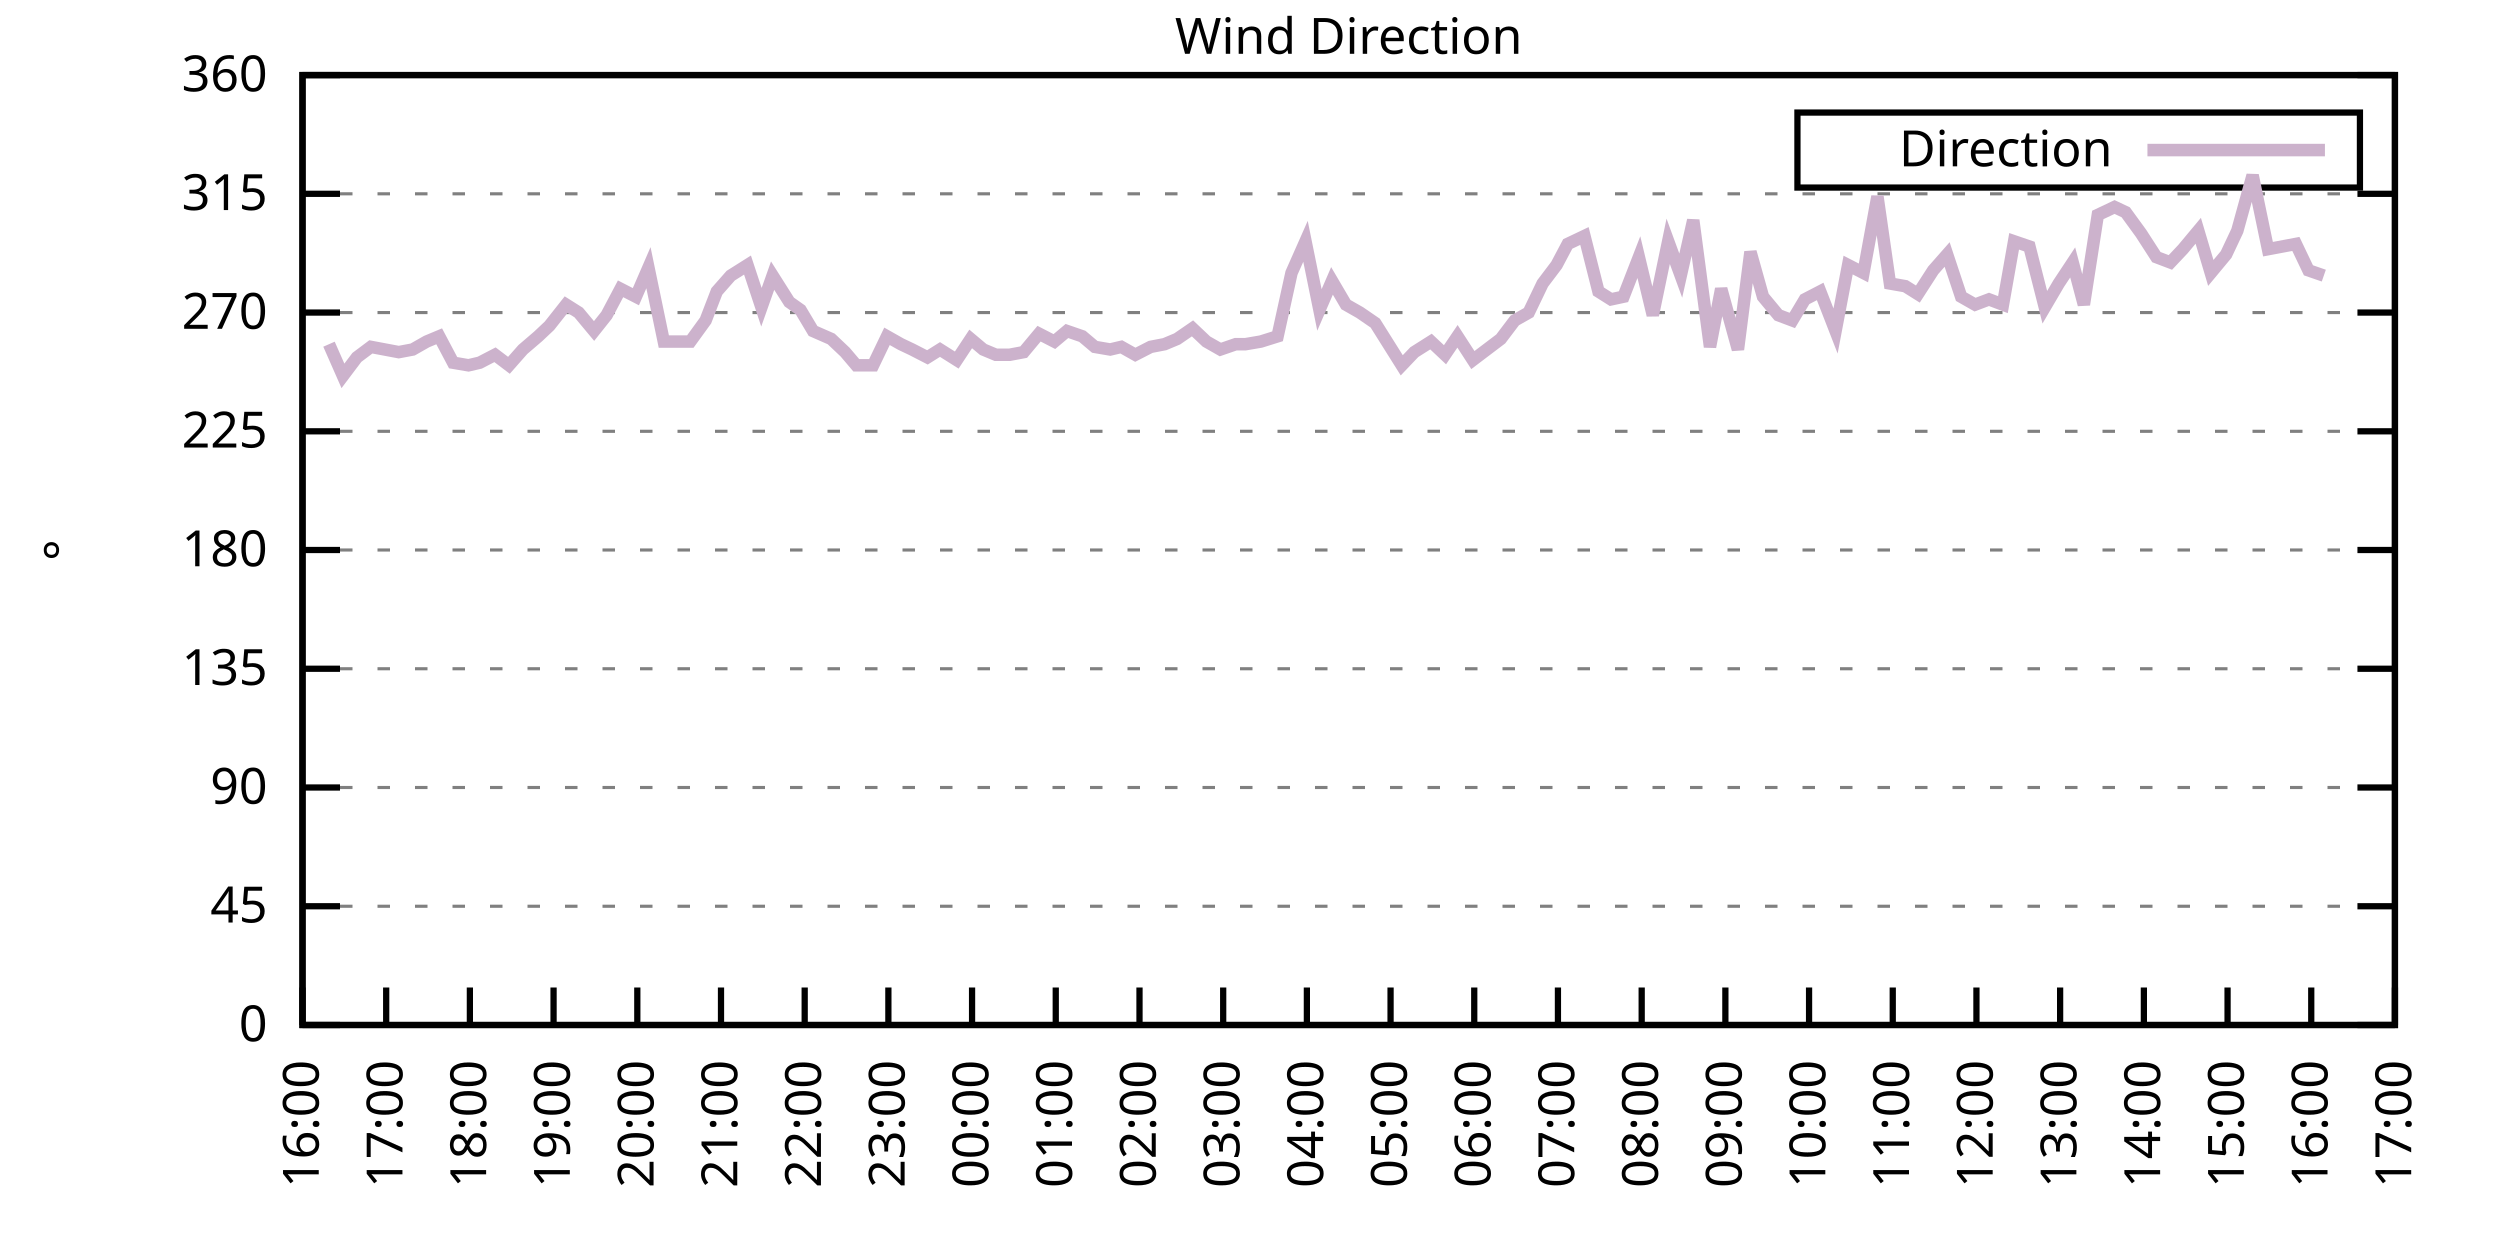
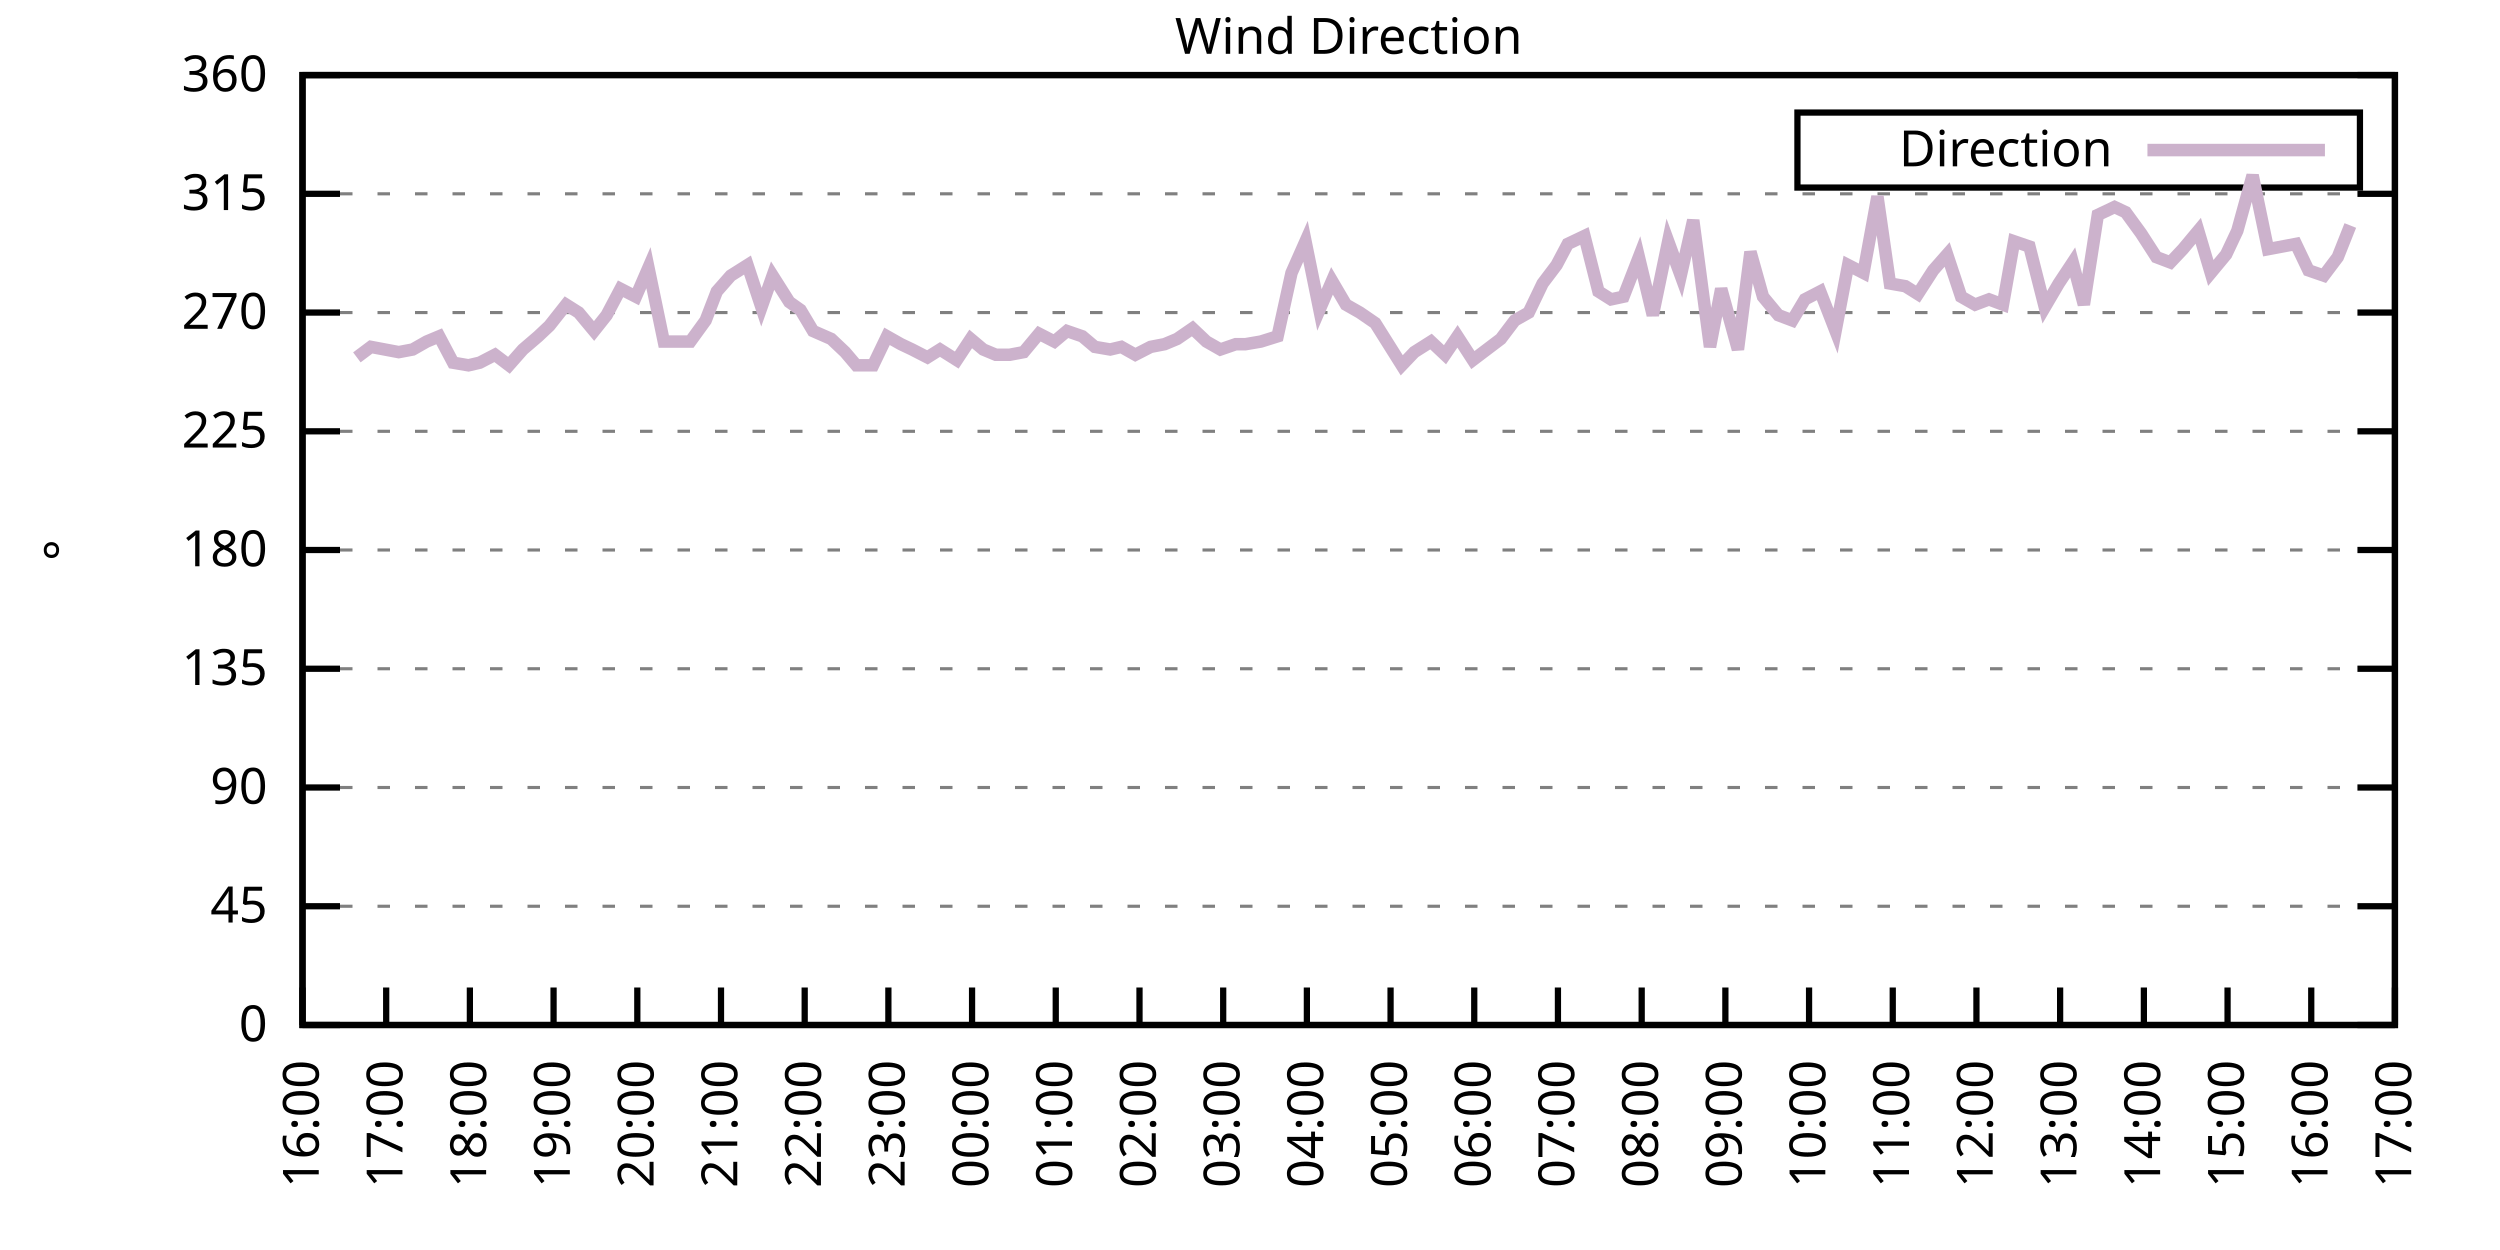
<svg xmlns="http://www.w3.org/2000/svg" xmlns:xlink="http://www.w3.org/1999/xlink" width="400" height="200" viewBox="0 0 400 200">
  <g id="gnuplot_canvas">
    <rect x="0" y="0" width="400" height="200" fill="none" />
    <defs>
      <circle id="gpDot" r="0.5" stroke-width="0.5" stroke="currentColor" />
      <path id="gpPt0" stroke-width="0.333" stroke="currentColor" d="M-1,0 h2 M0,-1 v2" />
      <path id="gpPt1" stroke-width="0.333" stroke="currentColor" d="M-1,-1 L1,1 M1,-1 L-1,1" />
      <path id="gpPt2" stroke-width="0.333" stroke="currentColor" d="M-1,0 L1,0 M0,-1 L0,1 M-1,-1 L1,1 M-1,1 L1,-1" />
      <rect id="gpPt3" stroke-width="0.333" stroke="currentColor" x="-1" y="-1" width="2" height="2" />
      <rect id="gpPt4" stroke-width="0.333" stroke="currentColor" fill="currentColor" x="-1" y="-1" width="2" height="2" />
      <circle id="gpPt5" stroke-width="0.333" stroke="currentColor" cx="0" cy="0" r="1" />
      <use xlink:href="#gpPt5" id="gpPt6" fill="currentColor" stroke="none" />
      <path id="gpPt7" stroke-width="0.333" stroke="currentColor" d="M0,-1.33 L-1.33,0.67 L1.33,0.67 z" />
      <use xlink:href="#gpPt7" id="gpPt8" fill="currentColor" stroke="none" />
      <use xlink:href="#gpPt7" id="gpPt9" stroke="currentColor" transform="rotate(180)" />
      <use xlink:href="#gpPt9" id="gpPt10" fill="currentColor" stroke="none" />
      <use xlink:href="#gpPt3" id="gpPt11" stroke="currentColor" transform="rotate(45)" />
      <use xlink:href="#gpPt11" id="gpPt12" fill="currentColor" stroke="none" />
      <path id="gpPt13" stroke-width="0.333" stroke="currentColor" d="M0,1.330 L1.265,0.411 L0.782,-1.067 L-0.782,-1.076 L-1.265,0.411 z" />
      <use xlink:href="#gpPt13" id="gpPt14" fill="currentColor" stroke="none" />
      <filter id="textbox" filterUnits="objectBoundingBox" x="0" y="0" height="1" width="1">
        <feFlood flood-color="white" flood-opacity="1" result="bgnd" />
        <feComposite in="SourceGraphic" in2="bgnd" operator="atop" />
      </filter>
      <filter id="greybox" filterUnits="objectBoundingBox" x="0" y="0" height="1" width="1">
        <feFlood flood-color="lightgrey" flood-opacity="1" result="grey" />
        <feComposite in="SourceGraphic" in2="grey" operator="atop" />
      </filter>
    </defs>
    <g fill="none" color="white" stroke="currentColor" stroke-width="1.00" stroke-linecap="butt" stroke-linejoin="miter">
</g>
    <g fill="none" color="black" stroke="currentColor" stroke-width="1.00" stroke-linecap="butt" stroke-linejoin="miter">
      <g stroke="none" shape-rendering="crispEdges">
        <polygon fill="rgb(255, 255, 255)" points="48.40,164.00 383.18,164.00 383.18,12.02 48.40,12.02 " />
      </g>
    </g>
    <g fill="none" color="black" stroke="currentColor" stroke-width="1.00" stroke-linecap="butt" stroke-linejoin="miter">
</g>
    <g fill="none" color="black" stroke="black" stroke-width="0.50" stroke-linecap="butt" stroke-linejoin="miter">
</g>
    <g fill="none" color="gray" stroke="currentColor" stroke-width="0.50" stroke-linecap="butt" stroke-linejoin="miter">
      <path stroke="gray" stroke-dasharray="2,4" class="gridline" d="M48.40,164.00 L383.19,164.00  " />
    </g>
    <g fill="none" color="gray" stroke="gray" stroke-width="1.00" stroke-linecap="butt" stroke-linejoin="miter">
</g>
    <g fill="none" color="black" stroke="currentColor" stroke-width="1.00" stroke-linecap="butt" stroke-linejoin="miter">
      <path stroke="black" d="M48.40,164.00 L54.40,164.00 M383.19,164.00 L377.19,164.00  " />
      <g transform="translate(42.80,166.60)" stroke="none" fill="black" font-family="Sans" font-size="8.00" text-anchor="end">
        <text>
          <tspan font-family="Sans"> 0</tspan>
        </text>
      </g>
    </g>
    <g fill="none" color="black" stroke="currentColor" stroke-width="1.00" stroke-linecap="butt" stroke-linejoin="miter">
</g>
    <g fill="none" color="black" stroke="black" stroke-width="0.50" stroke-linecap="butt" stroke-linejoin="miter">
</g>
    <g fill="none" color="gray" stroke="currentColor" stroke-width="0.50" stroke-linecap="butt" stroke-linejoin="miter">
      <path stroke="gray" stroke-dasharray="2,4" class="gridline" d="M48.40,145.00 L383.19,145.00  " />
    </g>
    <g fill="none" color="gray" stroke="gray" stroke-width="1.00" stroke-linecap="butt" stroke-linejoin="miter">
</g>
    <g fill="none" color="black" stroke="currentColor" stroke-width="1.00" stroke-linecap="butt" stroke-linejoin="miter">
      <path stroke="black" d="M48.40,145.00 L54.40,145.00 M383.19,145.00 L377.19,145.00  " />
      <g transform="translate(42.80,147.60)" stroke="none" fill="black" font-family="Sans" font-size="8.00" text-anchor="end">
        <text>
          <tspan font-family="Sans"> 45</tspan>
        </text>
      </g>
    </g>
    <g fill="none" color="black" stroke="currentColor" stroke-width="1.00" stroke-linecap="butt" stroke-linejoin="miter">
</g>
    <g fill="none" color="black" stroke="black" stroke-width="0.50" stroke-linecap="butt" stroke-linejoin="miter">
</g>
    <g fill="none" color="gray" stroke="currentColor" stroke-width="0.50" stroke-linecap="butt" stroke-linejoin="miter">
      <path stroke="gray" stroke-dasharray="2,4" class="gridline" d="M48.40,126.00 L383.19,126.00  " />
    </g>
    <g fill="none" color="gray" stroke="gray" stroke-width="1.00" stroke-linecap="butt" stroke-linejoin="miter">
</g>
    <g fill="none" color="black" stroke="currentColor" stroke-width="1.00" stroke-linecap="butt" stroke-linejoin="miter">
      <path stroke="black" d="M48.40,126.00 L54.40,126.00 M383.19,126.00 L377.19,126.00  " />
      <g transform="translate(42.80,128.60)" stroke="none" fill="black" font-family="Sans" font-size="8.00" text-anchor="end">
        <text>
          <tspan font-family="Sans"> 90</tspan>
        </text>
      </g>
    </g>
    <g fill="none" color="black" stroke="currentColor" stroke-width="1.00" stroke-linecap="butt" stroke-linejoin="miter">
</g>
    <g fill="none" color="black" stroke="black" stroke-width="0.50" stroke-linecap="butt" stroke-linejoin="miter">
</g>
    <g fill="none" color="gray" stroke="currentColor" stroke-width="0.50" stroke-linecap="butt" stroke-linejoin="miter">
      <path stroke="gray" stroke-dasharray="2,4" class="gridline" d="M48.40,107.00 L383.19,107.00  " />
    </g>
    <g fill="none" color="gray" stroke="gray" stroke-width="1.00" stroke-linecap="butt" stroke-linejoin="miter">
</g>
    <g fill="none" color="black" stroke="currentColor" stroke-width="1.00" stroke-linecap="butt" stroke-linejoin="miter">
      <path stroke="black" d="M48.40,107.00 L54.40,107.00 M383.19,107.00 L377.19,107.00  " />
      <g transform="translate(42.80,109.60)" stroke="none" fill="black" font-family="Sans" font-size="8.00" text-anchor="end">
        <text>
          <tspan font-family="Sans"> 135</tspan>
        </text>
      </g>
    </g>
    <g fill="none" color="black" stroke="currentColor" stroke-width="1.00" stroke-linecap="butt" stroke-linejoin="miter">
</g>
    <g fill="none" color="black" stroke="black" stroke-width="0.50" stroke-linecap="butt" stroke-linejoin="miter">
</g>
    <g fill="none" color="gray" stroke="currentColor" stroke-width="0.50" stroke-linecap="butt" stroke-linejoin="miter">
      <path stroke="gray" stroke-dasharray="2,4" class="gridline" d="M48.40,88.00 L383.19,88.00  " />
    </g>
    <g fill="none" color="gray" stroke="gray" stroke-width="1.00" stroke-linecap="butt" stroke-linejoin="miter">
</g>
    <g fill="none" color="black" stroke="currentColor" stroke-width="1.00" stroke-linecap="butt" stroke-linejoin="miter">
      <path stroke="black" d="M48.40,88.00 L54.40,88.00 M383.19,88.00 L377.19,88.00  " />
      <g transform="translate(42.80,90.60)" stroke="none" fill="black" font-family="Sans" font-size="8.00" text-anchor="end">
        <text>
          <tspan font-family="Sans"> 180</tspan>
        </text>
      </g>
    </g>
    <g fill="none" color="black" stroke="currentColor" stroke-width="1.00" stroke-linecap="butt" stroke-linejoin="miter">
</g>
    <g fill="none" color="black" stroke="black" stroke-width="0.50" stroke-linecap="butt" stroke-linejoin="miter">
</g>
    <g fill="none" color="gray" stroke="currentColor" stroke-width="0.50" stroke-linecap="butt" stroke-linejoin="miter">
      <path stroke="gray" stroke-dasharray="2,4" class="gridline" d="M48.40,69.01 L383.19,69.01  " />
    </g>
    <g fill="none" color="gray" stroke="gray" stroke-width="1.00" stroke-linecap="butt" stroke-linejoin="miter">
</g>
    <g fill="none" color="black" stroke="currentColor" stroke-width="1.00" stroke-linecap="butt" stroke-linejoin="miter">
      <path stroke="black" d="M48.40,69.01 L54.40,69.01 M383.19,69.01 L377.19,69.01  " />
      <g transform="translate(42.80,71.61)" stroke="none" fill="black" font-family="Sans" font-size="8.00" text-anchor="end">
        <text>
          <tspan font-family="Sans"> 225</tspan>
        </text>
      </g>
    </g>
    <g fill="none" color="black" stroke="currentColor" stroke-width="1.00" stroke-linecap="butt" stroke-linejoin="miter">
</g>
    <g fill="none" color="black" stroke="black" stroke-width="0.50" stroke-linecap="butt" stroke-linejoin="miter">
</g>
    <g fill="none" color="gray" stroke="currentColor" stroke-width="0.50" stroke-linecap="butt" stroke-linejoin="miter">
      <path stroke="gray" stroke-dasharray="2,4" class="gridline" d="M48.40,50.01 L383.19,50.01  " />
    </g>
    <g fill="none" color="gray" stroke="gray" stroke-width="1.00" stroke-linecap="butt" stroke-linejoin="miter">
</g>
    <g fill="none" color="black" stroke="currentColor" stroke-width="1.00" stroke-linecap="butt" stroke-linejoin="miter">
      <path stroke="black" d="M48.40,50.01 L54.40,50.01 M383.19,50.01 L377.19,50.01  " />
      <g transform="translate(42.80,52.61)" stroke="none" fill="black" font-family="Sans" font-size="8.00" text-anchor="end">
        <text>
          <tspan font-family="Sans"> 270</tspan>
        </text>
      </g>
    </g>
    <g fill="none" color="black" stroke="currentColor" stroke-width="1.00" stroke-linecap="butt" stroke-linejoin="miter">
</g>
    <g fill="none" color="black" stroke="black" stroke-width="0.50" stroke-linecap="butt" stroke-linejoin="miter">
</g>
    <g fill="none" color="gray" stroke="currentColor" stroke-width="0.50" stroke-linecap="butt" stroke-linejoin="miter">
      <path stroke="gray" stroke-dasharray="2,4" class="gridline" d="M48.40,31.01 L383.19,31.01  " />
    </g>
    <g fill="none" color="gray" stroke="gray" stroke-width="1.00" stroke-linecap="butt" stroke-linejoin="miter">
</g>
    <g fill="none" color="black" stroke="currentColor" stroke-width="1.00" stroke-linecap="butt" stroke-linejoin="miter">
      <path stroke="black" d="M48.40,31.01 L54.40,31.01 M383.19,31.01 L377.19,31.01  " />
      <g transform="translate(42.80,33.61)" stroke="none" fill="black" font-family="Sans" font-size="8.00" text-anchor="end">
        <text>
          <tspan font-family="Sans"> 315</tspan>
        </text>
      </g>
    </g>
    <g fill="none" color="black" stroke="currentColor" stroke-width="1.00" stroke-linecap="butt" stroke-linejoin="miter">
</g>
    <g fill="none" color="black" stroke="black" stroke-width="0.50" stroke-linecap="butt" stroke-linejoin="miter">
</g>
    <g fill="none" color="gray" stroke="currentColor" stroke-width="0.50" stroke-linecap="butt" stroke-linejoin="miter">
      <path stroke="gray" stroke-dasharray="2,4" class="gridline" d="M48.40,12.01 L383.19,12.01  " />
    </g>
    <g fill="none" color="gray" stroke="gray" stroke-width="1.00" stroke-linecap="butt" stroke-linejoin="miter">
</g>
    <g fill="none" color="black" stroke="currentColor" stroke-width="1.00" stroke-linecap="butt" stroke-linejoin="miter">
      <path stroke="black" d="M48.40,12.01 L54.40,12.01 M383.19,12.01 L377.19,12.01  " />
      <g transform="translate(42.80,14.61)" stroke="none" fill="black" font-family="Sans" font-size="8.00" text-anchor="end">
        <text>
          <tspan font-family="Sans"> 360</tspan>
        </text>
      </g>
    </g>
    <g fill="none" color="black" stroke="currentColor" stroke-width="1.00" stroke-linecap="butt" stroke-linejoin="miter">
      <path stroke="black" d="M48.40,164.00 L48.40,158.00  " />
      <g transform="translate(51.00,169.60) rotate(270.00)" stroke="none" fill="black" font-family="Sans" font-size="8.00" text-anchor="end">
        <text>
          <tspan font-family="Sans">16:00</tspan>
        </text>
      </g>
    </g>
    <g fill="none" color="black" stroke="currentColor" stroke-width="1.00" stroke-linecap="butt" stroke-linejoin="miter">
      <path stroke="black" d="M61.79,164.00 L61.79,158.00  " />
      <g transform="translate(64.39,169.60) rotate(270.00)" stroke="none" fill="black" font-family="Sans" font-size="8.00" text-anchor="end">
        <text>
          <tspan font-family="Sans">17:00</tspan>
        </text>
      </g>
    </g>
    <g fill="none" color="black" stroke="currentColor" stroke-width="1.00" stroke-linecap="butt" stroke-linejoin="miter">
      <path stroke="black" d="M75.18,164.00 L75.18,158.00  " />
      <g transform="translate(77.78,169.60) rotate(270.00)" stroke="none" fill="black" font-family="Sans" font-size="8.00" text-anchor="end">
        <text>
          <tspan font-family="Sans">18:00</tspan>
        </text>
      </g>
    </g>
    <g fill="none" color="black" stroke="currentColor" stroke-width="1.00" stroke-linecap="butt" stroke-linejoin="miter">
      <path stroke="black" d="M88.57,164.00 L88.57,158.00  " />
      <g transform="translate(91.17,169.60) rotate(270.00)" stroke="none" fill="black" font-family="Sans" font-size="8.00" text-anchor="end">
        <text>
          <tspan font-family="Sans">19:00</tspan>
        </text>
      </g>
    </g>
    <g fill="none" color="black" stroke="currentColor" stroke-width="1.00" stroke-linecap="butt" stroke-linejoin="miter">
      <path stroke="black" d="M101.97,164.00 L101.97,158.00  " />
      <g transform="translate(104.57,169.60) rotate(270.00)" stroke="none" fill="black" font-family="Sans" font-size="8.00" text-anchor="end">
        <text>
          <tspan font-family="Sans">20:00</tspan>
        </text>
      </g>
    </g>
    <g fill="none" color="black" stroke="currentColor" stroke-width="1.00" stroke-linecap="butt" stroke-linejoin="miter">
      <path stroke="black" d="M115.36,164.00 L115.36,158.00  " />
      <g transform="translate(117.96,169.60) rotate(270.00)" stroke="none" fill="black" font-family="Sans" font-size="8.00" text-anchor="end">
        <text>
          <tspan font-family="Sans">21:00</tspan>
        </text>
      </g>
    </g>
    <g fill="none" color="black" stroke="currentColor" stroke-width="1.00" stroke-linecap="butt" stroke-linejoin="miter">
      <path stroke="black" d="M128.75,164.00 L128.75,158.00  " />
      <g transform="translate(131.35,169.60) rotate(270.00)" stroke="none" fill="black" font-family="Sans" font-size="8.00" text-anchor="end">
        <text>
          <tspan font-family="Sans">22:00</tspan>
        </text>
      </g>
    </g>
    <g fill="none" color="black" stroke="currentColor" stroke-width="1.00" stroke-linecap="butt" stroke-linejoin="miter">
      <path stroke="black" d="M142.14,164.00 L142.14,158.00  " />
      <g transform="translate(144.74,169.60) rotate(270.00)" stroke="none" fill="black" font-family="Sans" font-size="8.00" text-anchor="end">
        <text>
          <tspan font-family="Sans">23:00</tspan>
        </text>
      </g>
    </g>
    <g fill="none" color="black" stroke="currentColor" stroke-width="1.00" stroke-linecap="butt" stroke-linejoin="miter">
      <path stroke="black" d="M155.53,164.00 L155.53,158.00  " />
      <g transform="translate(158.13,169.60) rotate(270.00)" stroke="none" fill="black" font-family="Sans" font-size="8.00" text-anchor="end">
        <text>
          <tspan font-family="Sans">00:00</tspan>
        </text>
      </g>
    </g>
    <g fill="none" color="black" stroke="currentColor" stroke-width="1.00" stroke-linecap="butt" stroke-linejoin="miter">
      <path stroke="black" d="M168.92,164.00 L168.92,158.00  " />
      <g transform="translate(171.52,169.60) rotate(270.00)" stroke="none" fill="black" font-family="Sans" font-size="8.00" text-anchor="end">
        <text>
          <tspan font-family="Sans">01:00</tspan>
        </text>
      </g>
    </g>
    <g fill="none" color="black" stroke="currentColor" stroke-width="1.00" stroke-linecap="butt" stroke-linejoin="miter">
      <path stroke="black" d="M182.32,164.00 L182.32,158.00  " />
      <g transform="translate(184.92,169.60) rotate(270.00)" stroke="none" fill="black" font-family="Sans" font-size="8.00" text-anchor="end">
        <text>
          <tspan font-family="Sans">02:00</tspan>
        </text>
      </g>
    </g>
    <g fill="none" color="black" stroke="currentColor" stroke-width="1.00" stroke-linecap="butt" stroke-linejoin="miter">
      <path stroke="black" d="M195.71,164.00 L195.71,158.00  " />
      <g transform="translate(198.31,169.60) rotate(270.00)" stroke="none" fill="black" font-family="Sans" font-size="8.00" text-anchor="end">
        <text>
          <tspan font-family="Sans">03:00</tspan>
        </text>
      </g>
    </g>
    <g fill="none" color="black" stroke="currentColor" stroke-width="1.00" stroke-linecap="butt" stroke-linejoin="miter">
      <path stroke="black" d="M209.10,164.00 L209.10,158.00  " />
      <g transform="translate(211.70,169.60) rotate(270.00)" stroke="none" fill="black" font-family="Sans" font-size="8.00" text-anchor="end">
        <text>
          <tspan font-family="Sans">04:00</tspan>
        </text>
      </g>
    </g>
    <g fill="none" color="black" stroke="currentColor" stroke-width="1.00" stroke-linecap="butt" stroke-linejoin="miter">
      <path stroke="black" d="M222.49,164.00 L222.49,158.00  " />
      <g transform="translate(225.09,169.60) rotate(270.00)" stroke="none" fill="black" font-family="Sans" font-size="8.00" text-anchor="end">
        <text>
          <tspan font-family="Sans">05:00</tspan>
        </text>
      </g>
    </g>
    <g fill="none" color="black" stroke="currentColor" stroke-width="1.00" stroke-linecap="butt" stroke-linejoin="miter">
      <path stroke="black" d="M235.88,164.00 L235.88,158.00  " />
      <g transform="translate(238.48,169.60) rotate(270.00)" stroke="none" fill="black" font-family="Sans" font-size="8.00" text-anchor="end">
        <text>
          <tspan font-family="Sans">06:00</tspan>
        </text>
      </g>
    </g>
    <g fill="none" color="black" stroke="currentColor" stroke-width="1.00" stroke-linecap="butt" stroke-linejoin="miter">
      <path stroke="black" d="M249.27,164.00 L249.27,158.00  " />
      <g transform="translate(251.87,169.60) rotate(270.00)" stroke="none" fill="black" font-family="Sans" font-size="8.00" text-anchor="end">
        <text>
          <tspan font-family="Sans">07:00</tspan>
        </text>
      </g>
    </g>
    <g fill="none" color="black" stroke="currentColor" stroke-width="1.00" stroke-linecap="butt" stroke-linejoin="miter">
      <path stroke="black" d="M262.67,164.00 L262.67,158.00  " />
      <g transform="translate(265.27,169.60) rotate(270.00)" stroke="none" fill="black" font-family="Sans" font-size="8.00" text-anchor="end">
        <text>
          <tspan font-family="Sans">08:00</tspan>
        </text>
      </g>
    </g>
    <g fill="none" color="black" stroke="currentColor" stroke-width="1.00" stroke-linecap="butt" stroke-linejoin="miter">
      <path stroke="black" d="M276.06,164.00 L276.06,158.00  " />
      <g transform="translate(278.66,169.60) rotate(270.00)" stroke="none" fill="black" font-family="Sans" font-size="8.00" text-anchor="end">
        <text>
          <tspan font-family="Sans">09:00</tspan>
        </text>
      </g>
    </g>
    <g fill="none" color="black" stroke="currentColor" stroke-width="1.00" stroke-linecap="butt" stroke-linejoin="miter">
      <path stroke="black" d="M289.45,164.00 L289.45,158.00  " />
      <g transform="translate(292.05,169.60) rotate(270.00)" stroke="none" fill="black" font-family="Sans" font-size="8.00" text-anchor="end">
        <text>
          <tspan font-family="Sans">10:00</tspan>
        </text>
      </g>
    </g>
    <g fill="none" color="black" stroke="currentColor" stroke-width="1.00" stroke-linecap="butt" stroke-linejoin="miter">
      <path stroke="black" d="M302.84,164.00 L302.84,158.00  " />
      <g transform="translate(305.44,169.60) rotate(270.00)" stroke="none" fill="black" font-family="Sans" font-size="8.00" text-anchor="end">
        <text>
          <tspan font-family="Sans">11:00</tspan>
        </text>
      </g>
    </g>
    <g fill="none" color="black" stroke="currentColor" stroke-width="1.00" stroke-linecap="butt" stroke-linejoin="miter">
      <path stroke="black" d="M316.23,164.00 L316.23,158.00  " />
      <g transform="translate(318.83,169.60) rotate(270.00)" stroke="none" fill="black" font-family="Sans" font-size="8.00" text-anchor="end">
        <text>
          <tspan font-family="Sans">12:00</tspan>
        </text>
      </g>
    </g>
    <g fill="none" color="black" stroke="currentColor" stroke-width="1.00" stroke-linecap="butt" stroke-linejoin="miter">
      <path stroke="black" d="M329.62,164.00 L329.62,158.00  " />
      <g transform="translate(332.22,169.60) rotate(270.00)" stroke="none" fill="black" font-family="Sans" font-size="8.00" text-anchor="end">
        <text>
          <tspan font-family="Sans">13:00</tspan>
        </text>
      </g>
    </g>
    <g fill="none" color="black" stroke="currentColor" stroke-width="1.00" stroke-linecap="butt" stroke-linejoin="miter">
      <path stroke="black" d="M343.02,164.00 L343.02,158.00  " />
      <g transform="translate(345.62,169.60) rotate(270.00)" stroke="none" fill="black" font-family="Sans" font-size="8.00" text-anchor="end">
        <text>
          <tspan font-family="Sans">14:00</tspan>
        </text>
      </g>
    </g>
    <g fill="none" color="black" stroke="currentColor" stroke-width="1.00" stroke-linecap="butt" stroke-linejoin="miter">
      <path stroke="black" d="M356.41,164.00 L356.41,158.00  " />
      <g transform="translate(359.01,169.60) rotate(270.00)" stroke="none" fill="black" font-family="Sans" font-size="8.00" text-anchor="end">
        <text>
          <tspan font-family="Sans">15:00</tspan>
        </text>
      </g>
    </g>
    <g fill="none" color="black" stroke="currentColor" stroke-width="1.00" stroke-linecap="butt" stroke-linejoin="miter">
      <path stroke="black" d="M369.80,164.00 L369.80,158.00  " />
      <g transform="translate(372.40,169.60) rotate(270.00)" stroke="none" fill="black" font-family="Sans" font-size="8.00" text-anchor="end">
        <text>
          <tspan font-family="Sans">16:00</tspan>
        </text>
      </g>
    </g>
    <g fill="none" color="black" stroke="currentColor" stroke-width="1.00" stroke-linecap="butt" stroke-linejoin="miter">
      <path stroke="black" d="M383.19,164.00 L383.19,158.00  " />
      <g transform="translate(385.79,169.60) rotate(270.00)" stroke="none" fill="black" font-family="Sans" font-size="8.00" text-anchor="end">
        <text>
          <tspan font-family="Sans">17:00</tspan>
        </text>
      </g>
    </g>
    <g fill="none" color="black" stroke="currentColor" stroke-width="1.00" stroke-linecap="butt" stroke-linejoin="miter">
</g>
    <g fill="none" color="black" stroke="currentColor" stroke-width="1.00" stroke-linecap="butt" stroke-linejoin="miter">
      <path stroke="black" d="M48.40,12.01 L48.40,164.00 L383.19,164.00 L383.19,12.01 L48.40,12.01 Z  " />
    </g>
    <g fill="none" color="black" stroke="currentColor" stroke-width="1.00" stroke-linecap="butt" stroke-linejoin="miter">
</g>
    <g fill="none" color="black" stroke="currentColor" stroke-width="1.00" stroke-linecap="butt" stroke-linejoin="miter">
      <path stroke="black" d="M287.59,30.01 L287.59,18.01 L377.59,18.01 L377.59,30.01 L287.59,30.01 Z  " />
    </g>
    <g id="Wind_direction_plot_1">
      <g fill="none" color="white" stroke="black" stroke-width="2.00" stroke-linecap="butt" stroke-linejoin="miter">
</g>
      <g fill="none" color="black" stroke="currentColor" stroke-width="2.00" stroke-linecap="butt" stroke-linejoin="miter">
        <g transform="translate(337.99,26.61)" stroke="none" fill="black" font-family="Sans" font-size="8.00" text-anchor="end">
          <text>
            <tspan font-family="Sans">Direction</tspan>
          </text>
        </g>
      </g>
      <g fill="none" color="black" stroke="currentColor" stroke-width="2.00" stroke-linecap="butt" stroke-linejoin="miter">
-         <path stroke="rgb(204, 178, 204)" d="M343.59,24.01 L371.99,24.01 M52.64,55.07 L54.87,60.14 L57.10,57.18 L59.34,55.50 L61.57,55.92 L63.80,56.34   L66.03,55.92 L68.26,54.65 L70.27,53.81 L72.50,58.03 L74.96,58.45 L76.75,58.03 L79.20,56.76 L81.43,58.45   L83.66,55.92 L86.12,53.81 L87.91,52.12 L90.58,48.74 L92.59,50.01 L95.05,52.96 L97.06,50.43 L99.29,46.21   L101.74,47.47 L103.75,42.83 L106.21,54.65 L108.44,54.65 L110.45,54.65 L112.90,51.27 L114.69,46.63 L116.92,44.10   L119.60,42.41 L121.83,49.16 L123.62,44.10 L126.29,48.32 L128.08,49.59 L130.09,52.96 L132.99,54.23 L135.22,56.34   L137.01,58.45 L139.69,58.45 L141.92,53.81 L144.15,55.07 L145.94,55.92 L148.39,57.18 L150.40,55.92 L153.08,57.61   L155.31,54.23 L157.32,55.92 L159.33,56.76 L161.56,56.76 L163.79,56.34 L166.25,53.39 L168.70,54.65 L170.71,52.96   L173.17,53.81 L175.17,55.50 L177.63,55.92 L179.41,55.50 L181.65,56.76 L184.10,55.50 L186.33,55.07 L188.34,54.23   L190.80,52.54 L193.03,54.65 L195.26,55.92 L197.72,55.07 L199.28,55.07 L201.73,54.65 L204.41,53.81 L206.64,43.67   L208.88,38.61 L211.11,49.59 L213.12,44.94 L215.35,48.74 L217.58,50.01 L220.04,51.70 L224.28,58.45 L226.29,56.34   L228.96,54.65 L231.20,56.76 L233.20,53.81 L235.66,57.61 L240.12,54.23 L242.36,51.27 L244.59,50.01 L246.82,45.36   L249.05,42.41 L250.84,39.03 L253.51,37.76 L255.75,46.63 L257.76,47.90 L259.76,47.47 L262.22,41.14 L264.45,50.43   L266.91,38.61 L268.92,44.10 L270.92,35.23 L273.60,55.50 L275.39,46.21 L278.07,55.92 L280.07,40.30 L282.08,47.47   L284.54,50.43 L286.77,51.27 L288.78,47.90 L291.23,46.63 L293.69,52.96 L295.70,42.41 L298.15,43.67 L300.39,31.43   L302.39,45.36 L304.85,45.79 L306.86,47.05 L309.31,43.25 L311.54,40.72 L313.78,47.47 L316.01,48.74 L318.24,47.90   L320.47,48.74 L322.26,38.61 L324.71,39.45 L327.17,49.16 L329.40,45.36 L331.63,41.99 L333.42,48.74 L335.65,34.39   L338.33,33.12 L340.11,33.96 L342.57,37.34 L345.02,41.14 L347.26,41.99 L349.26,39.87 L351.72,36.92 L353.73,43.67   L356.18,40.72 L357.97,36.92 L360.42,28.05 L362.88,39.87 L365.11,39.45 L367.34,39.03 L369.35,43.25 L371.81,44.10    " />
+         <path stroke="rgb(204, 178, 204)" d="M343.59,24.01 L371.99,24.01 M57.10,57.18 L59.34,55.50 L61.57,55.92 L63.80,56.34 L66.03,55.92 L68.26,54.65   L70.27,53.81 L72.50,58.03 L74.96,58.45 L76.75,58.03 L79.20,56.76 L81.43,58.45 L83.66,55.92 L86.12,53.81   L87.91,52.12 L90.58,48.74 L92.59,50.01 L95.05,52.96 L97.06,50.43 L99.29,46.21 L101.74,47.47 L103.75,42.83   L106.21,54.65 L108.44,54.65 L110.45,54.65 L112.90,51.27 L114.69,46.63 L116.92,44.10 L119.60,42.41 L121.83,49.16   L123.62,44.10 L126.29,48.32 L128.08,49.59 L130.09,52.96 L132.99,54.23 L135.22,56.34 L137.01,58.45 L139.69,58.45   L141.92,53.81 L144.15,55.07 L145.94,55.92 L148.39,57.18 L150.40,55.92 L153.08,57.61 L155.31,54.23 L157.32,55.92   L159.33,56.76 L161.56,56.76 L163.79,56.34 L166.25,53.39 L168.70,54.65 L170.71,52.96 L173.17,53.81 L175.17,55.50   L177.63,55.92 L179.41,55.50 L181.65,56.76 L184.10,55.50 L186.33,55.07 L188.34,54.23 L190.80,52.54 L193.03,54.65   L195.26,55.92 L197.72,55.07 L199.28,55.07 L201.73,54.65 L204.41,53.81 L206.64,43.67 L208.88,38.61 L211.11,49.59   L213.12,44.94 L215.35,48.74 L217.58,50.01 L220.04,51.70 L224.28,58.45 L226.29,56.34 L228.96,54.65 L231.20,56.76   L233.20,53.81 L235.66,57.61 L240.12,54.23 L242.36,51.27 L244.59,50.01 L246.82,45.36 L249.05,42.41 L250.84,39.03   L253.51,37.76 L255.75,46.63 L257.76,47.90 L259.76,47.47 L262.22,41.14 L264.45,50.43 L266.91,38.61 L268.92,44.10   L270.92,35.23 L273.60,55.50 L275.39,46.21 L278.07,55.92 L280.07,40.30 L282.08,47.47 L284.54,50.43 L286.77,51.27   L288.78,47.90 L291.23,46.63 L293.69,52.96 L295.70,42.41 L298.15,43.67 L300.39,31.43 L302.39,45.36 L304.85,45.79   L306.86,47.05 L309.31,43.25 L311.54,40.72 L313.78,47.47 L316.01,48.74 L318.24,47.90 L320.47,48.74 L322.26,38.61   L324.71,39.45 L327.17,49.16 L329.40,45.36 L331.63,41.99 L333.42,48.74 L335.65,34.39 L338.33,33.12 L340.11,33.96   L342.57,37.34 L345.02,41.14 L347.26,41.99 L349.26,39.87 L351.72,36.92 L353.73,43.67 L356.18,40.72 L357.97,36.92   L360.42,28.05 L362.88,39.87 L365.11,39.45 L367.34,39.03 L369.35,43.25 L371.81,44.10 L374.04,41.14 L376.05,36.08    " />
      </g>
    </g>
    <g fill="none" color="black" stroke="currentColor" stroke-width="2.00" stroke-linecap="butt" stroke-linejoin="miter">
</g>
    <g fill="none" color="black" stroke="black" stroke-width="1.00" stroke-linecap="butt" stroke-linejoin="miter">
</g>
    <g fill="none" color="black" stroke="currentColor" stroke-width="1.00" stroke-linecap="butt" stroke-linejoin="miter">
      <path stroke="black" d="M48.40,12.01 L48.40,164.00 L383.19,164.00 L383.19,12.01 L48.40,12.01 Z  " />
      <g transform="translate(12.80,88.01) rotate(270.00)" stroke="none" fill="black" font-family="Sans" font-size="8.00" text-anchor="middle">
        <text>
          <tspan font-family="Sans">°</tspan>
        </text>
      </g>
    </g>
    <g fill="none" color="black" stroke="currentColor" stroke-width="1.00" stroke-linecap="butt" stroke-linejoin="miter">
</g>
    <g fill="none" color="black" stroke="currentColor" stroke-width="1.00" stroke-linecap="butt" stroke-linejoin="miter">
      <g transform="translate(215.79,8.61)" stroke="none" fill="black" font-family="Sans" font-size="8.00" text-anchor="middle">
        <text>
          <tspan font-family="Sans">Wind Direction</tspan>
        </text>
      </g>
    </g>
    <g fill="none" color="black" stroke="currentColor" stroke-width="1.00" stroke-linecap="butt" stroke-linejoin="miter">
</g>
  </g>
</svg>
